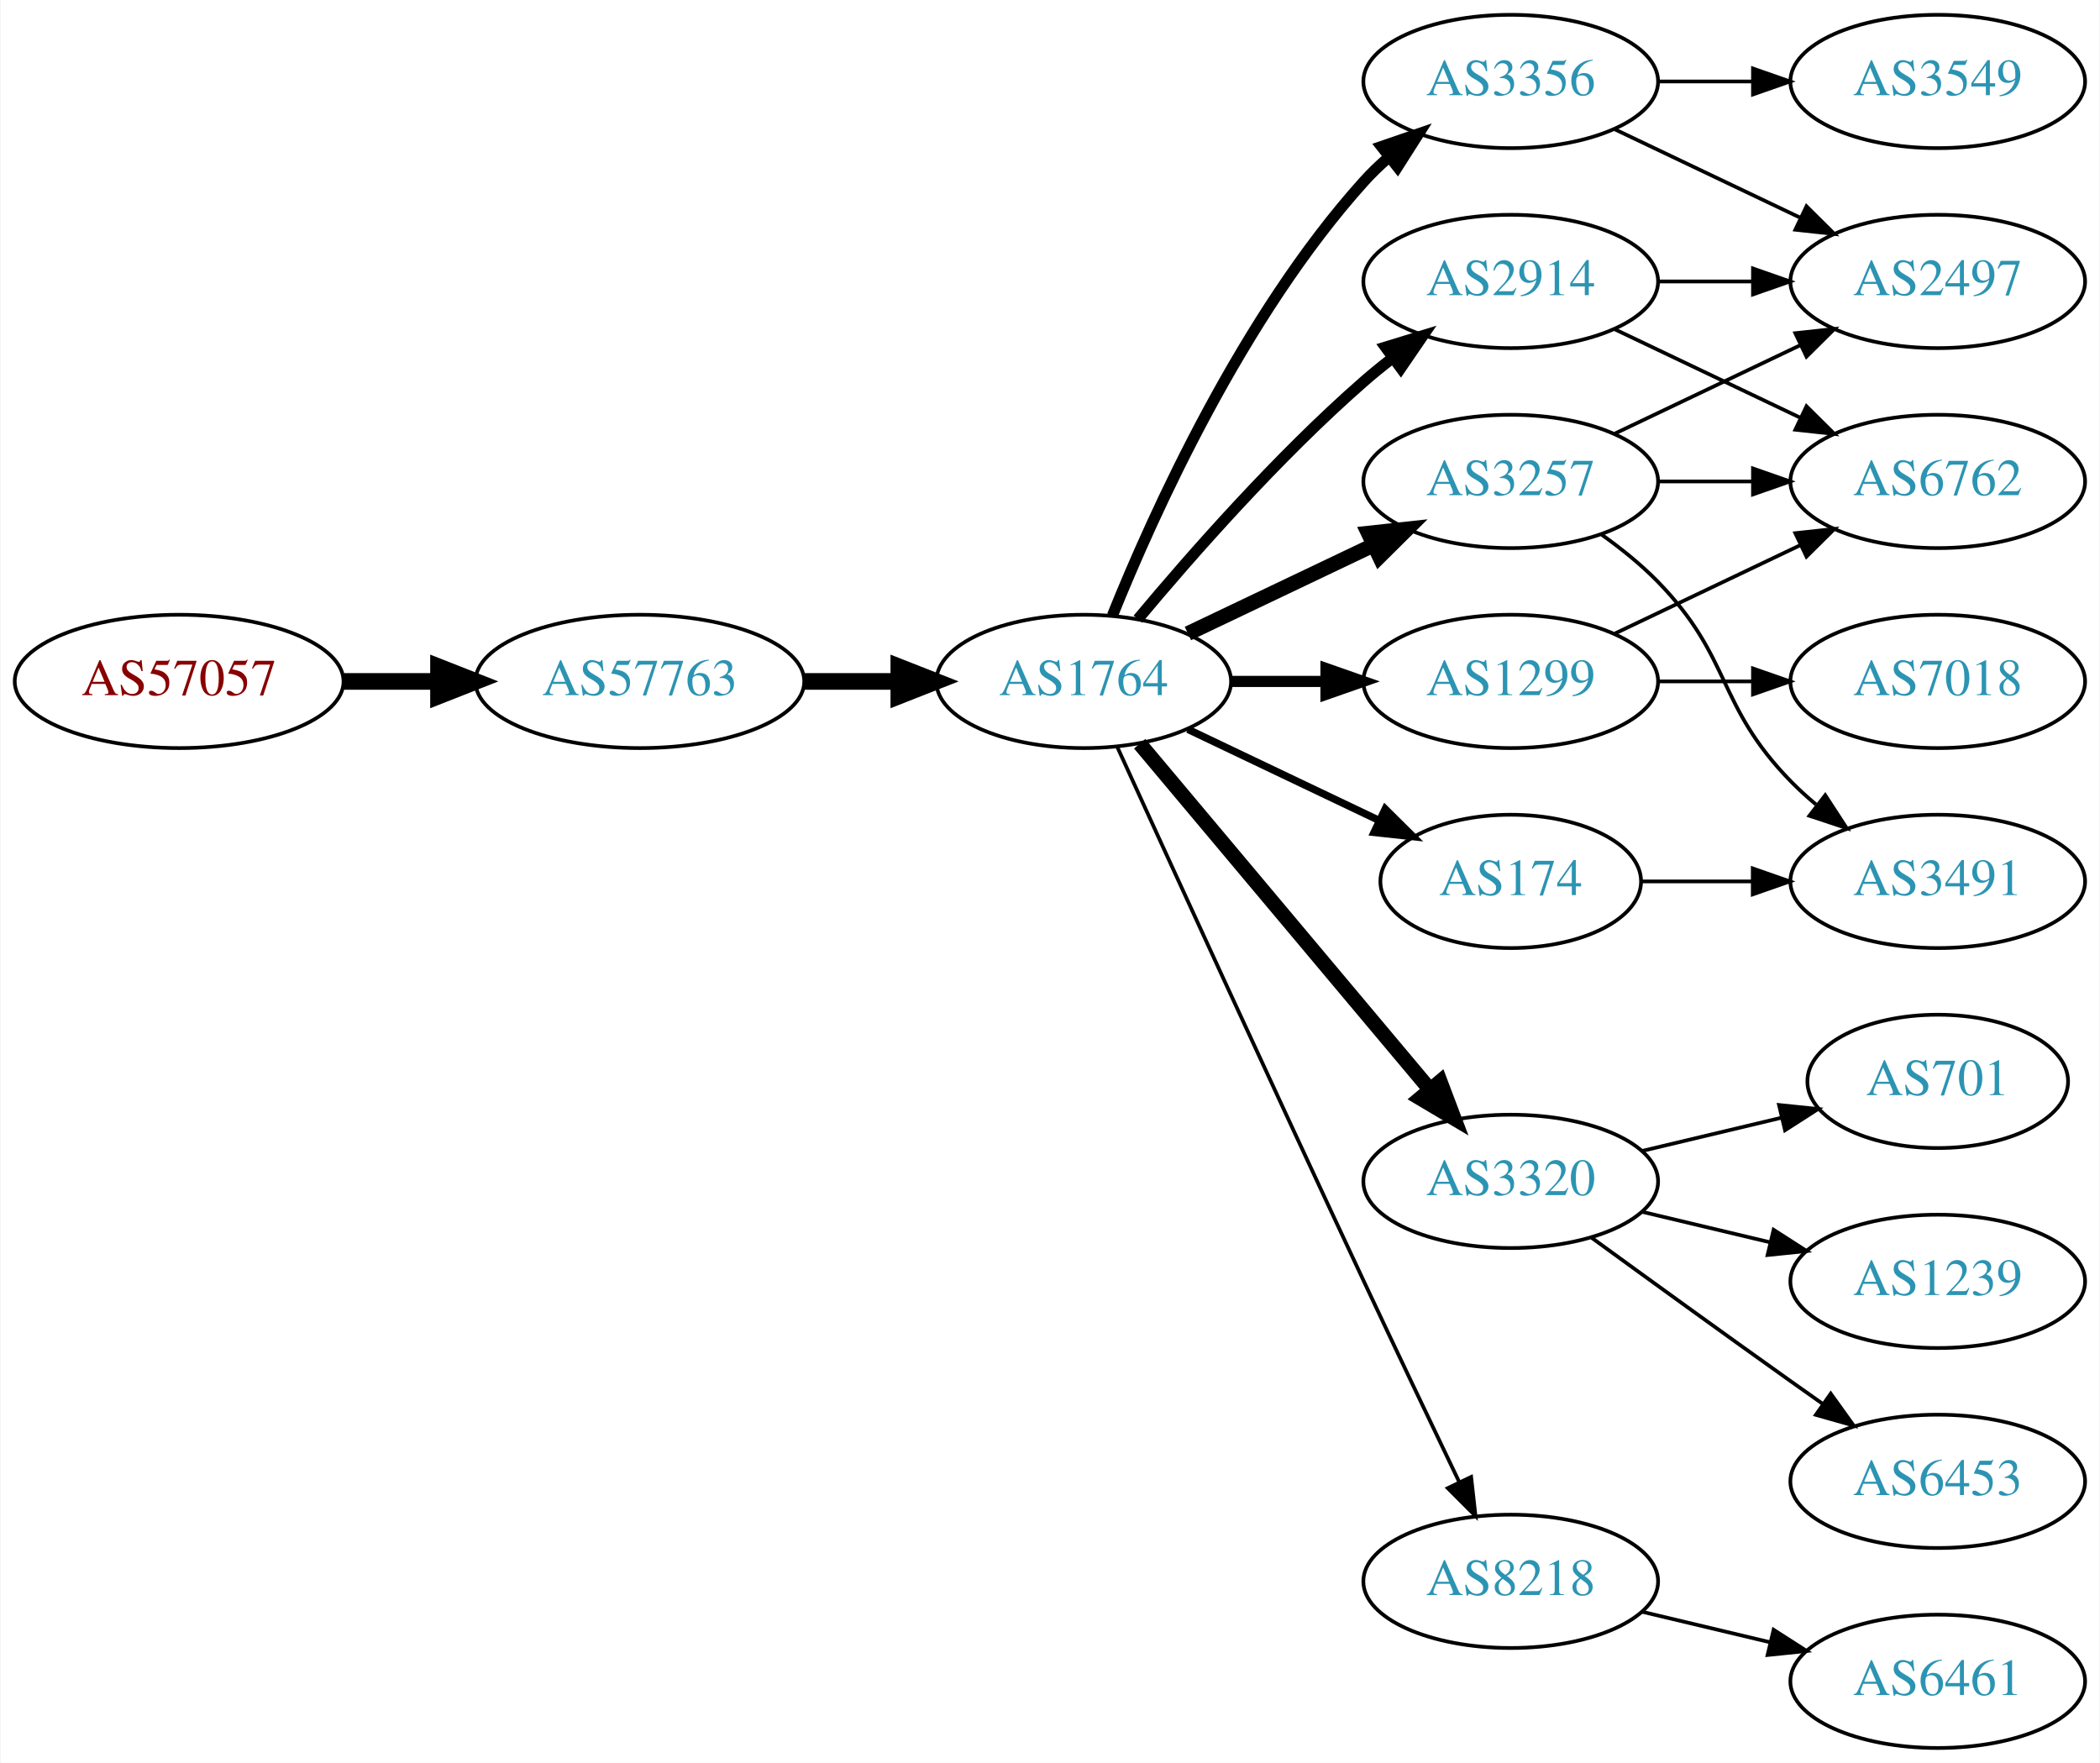
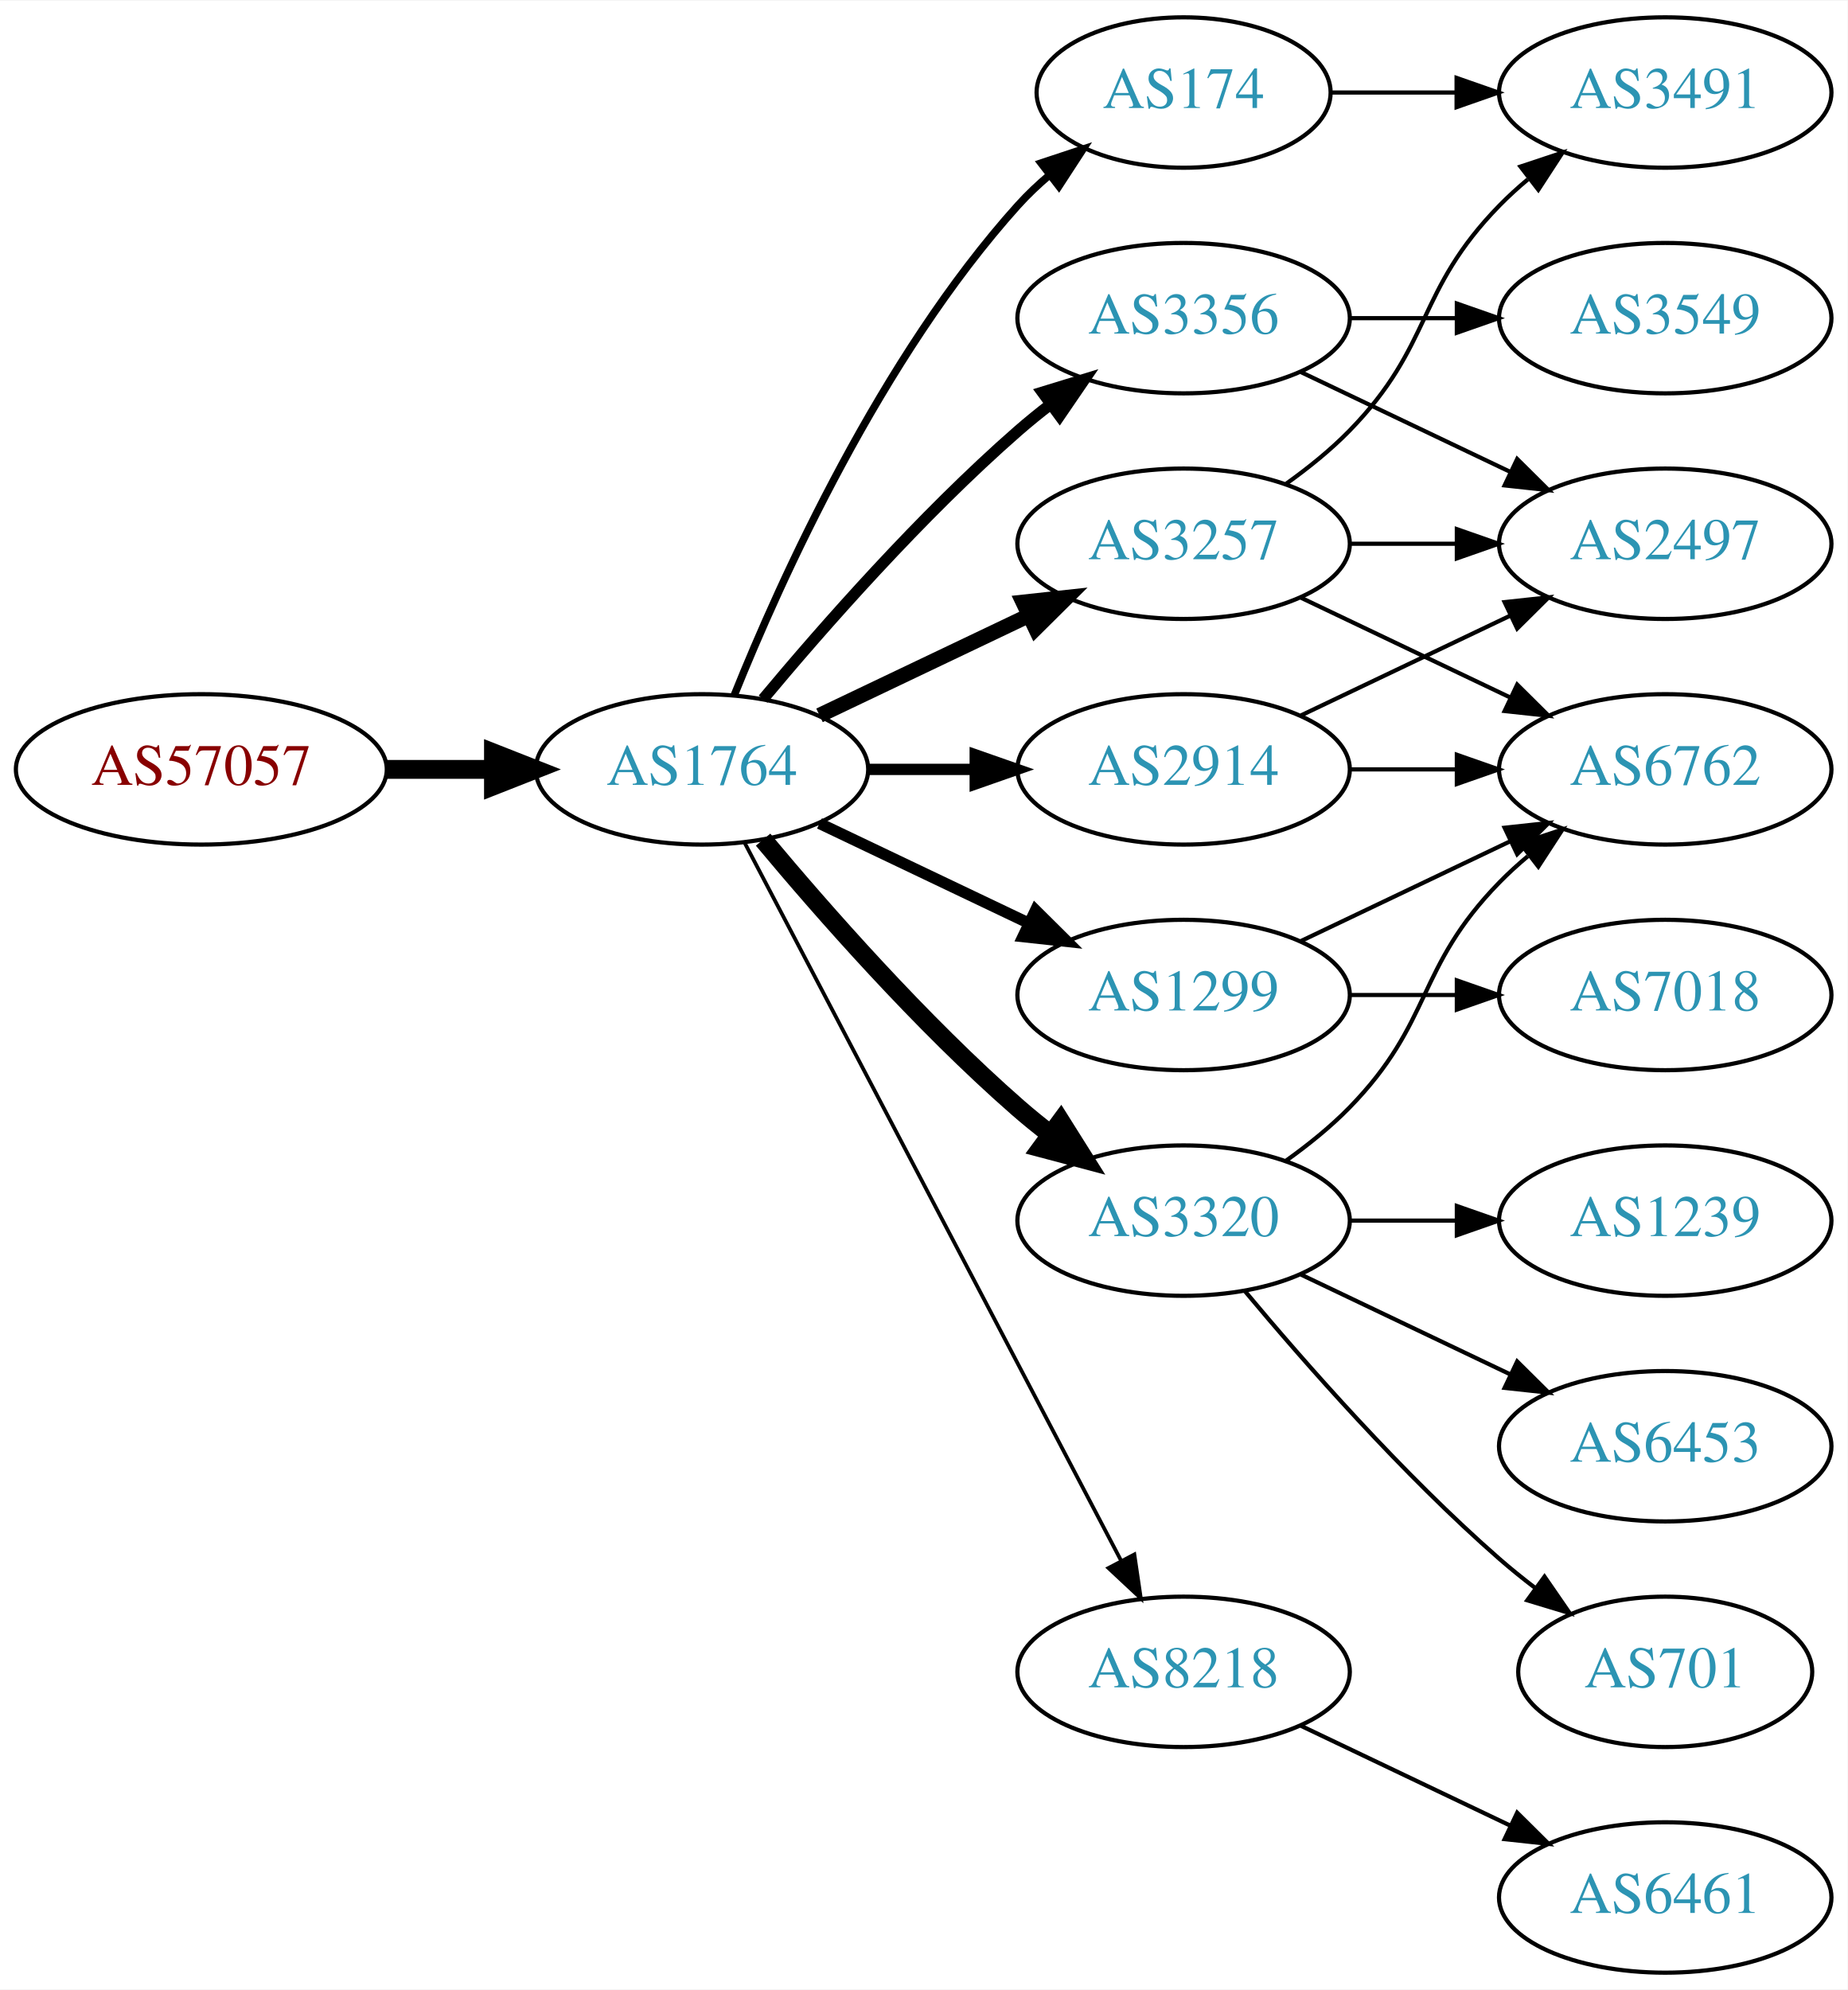
- <svg xmlns="http://www.w3.org/2000/svg" xmlns:xlink="http://www.w3.org/1999/xlink" width="567pt" height="476pt" viewBox="0.00 0.00 566.66 476.00">
+ <svg xmlns="http://www.w3.org/2000/svg" xmlns:xlink="http://www.w3.org/1999/xlink" width="442pt" height="476pt" viewBox="0.00 0.00 442.27 476.00">
  <g id="graph0" class="graph" transform="scale(1 1) rotate(0) translate(4 472)">
-     <polygon fill="white" stroke="none" points="-4,4 -4,-472 562.663,-472 562.663,4 -4,4" />
+     <polygon fill="white" stroke="none" points="-4,4 -4,-472 438.271,-472 438.271,4 -4,4" />
    <g id="node1" class="node">
      <g id="a_node1">
        <a xlink:href="/asn/57057" xlink:title="AS57057 ~ AVALON Computersystem Ges.m.b.H. [AT]">
          <ellipse fill="#ffffff" stroke="black" cx="44.196" cy="-288" rx="44.393" ry="18" />
          <text text-anchor="middle" x="44.196" y="-284.3" font-family="Times,serif" font-size="14.00" fill="#880000">AS57057</text>
        </a>
      </g>
    </g>
    <g id="node2" class="node">
      <g id="a_node2">
-         <a xlink:href="/asn/57763" xlink:title="AS57763 ~ SelfNet Internet Ges.m.b.H. [AT]">
-           <ellipse fill="#ffffff" stroke="black" cx="168.588" cy="-288" rx="44.393" ry="18" />
-           <text text-anchor="middle" x="168.588" y="-284.3" font-family="Times,serif" font-size="14.00" fill="#2c94b3">AS57763</text>
+         <a xlink:href="/asn/1764" xlink:title="AS1764 ~ NEXTLAYER-AS [AT]">
+           <ellipse fill="#ffffff" stroke="black" cx="164.039" cy="-288" rx="39.794" ry="18" />
+           <text text-anchor="middle" x="164.039" y="-284.3" font-family="Times,serif" font-size="14.00" fill="#2c94b3">AS1764</text>
        </a>
      </g>
    </g>
    <g id="edge1" class="edge">
-       <path fill="none" stroke="black" stroke-width="4.5" d="M88.692,-288C96.898,-288 105.569,-288 114.041,-288" />
-       <polygon fill="black" stroke="black" stroke-width="4.5" points="114.233,-291.938 124.233,-288 114.233,-284.063 114.233,-291.938" />
+       <path fill="none" stroke="black" stroke-width="4.5" d="M88.407,-288C96.72,-288 105.482,-288 113.965,-288" />
+       <polygon fill="black" stroke="black" stroke-width="4.5" points="114.123,-291.938 124.123,-288 114.123,-284.063 114.123,-291.938" />
    </g>
    <g id="node3" class="node">
      <g id="a_node3">
-         <a xlink:href="/asn/1764" xlink:title="AS1764 ~ NEXTLAYER-AS [AT]">
-           <ellipse fill="#ffffff" stroke="black" cx="288.431" cy="-288" rx="39.794" ry="18" />
-           <text text-anchor="middle" x="288.431" y="-284.3" font-family="Times,serif" font-size="14.00" fill="#2c94b3">AS1764</text>
+         <a xlink:href="/asn/2914" xlink:title="AS2914 ~ NTT America, Inc. [US]">
+           <ellipse fill="#ffffff" stroke="black" cx="279.332" cy="-288" rx="39.794" ry="18" />
+           <text text-anchor="middle" x="279.332" y="-284.3" font-family="Times,serif" font-size="14.00" fill="#2c94b3">AS2914</text>
        </a>
      </g>
    </g>
    <g id="edge2" class="edge">
-       <path fill="none" stroke="black" stroke-width="4.5" d="M212.799,-288C221.112,-288 229.875,-288 238.357,-288" />
-       <polygon fill="black" stroke="black" stroke-width="4.5" points="238.516,-291.938 248.516,-288 238.516,-284.063 238.516,-291.938" />
+       <path fill="none" stroke="black" stroke-width="2.7" d="M203.711,-288C211.914,-288 220.678,-288 229.21,-288" />
+       <polygon fill="black" stroke="black" stroke-width="2.7" points="229.449,-291.5 239.449,-288 229.449,-284.5 229.449,-291.5" />
    </g>
    <g id="node4" class="node">
      <g id="a_node4">
-         <a xlink:href="/asn/2914" xlink:title="AS2914 ~ NTT America, Inc. [US]">
-           <ellipse fill="#ffffff" stroke="black" cx="403.724" cy="-396" rx="39.794" ry="18" />
-           <text text-anchor="middle" x="403.724" y="-392.3" font-family="Times,serif" font-size="14.00" fill="#2c94b3">AS2914</text>
+         <a xlink:href="/asn/3257" xlink:title="AS3257 ~ GTT [DE]">
+           <ellipse fill="#ffffff" stroke="black" cx="279.332" cy="-342" rx="39.794" ry="18" />
+           <text text-anchor="middle" x="279.332" y="-338.3" font-family="Times,serif" font-size="14.00" fill="#2c94b3">AS3257</text>
        </a>
      </g>
    </g>
    <g id="edge3" class="edge">
-       <path fill="none" stroke="black" stroke-width="3" d="M303.061,-304.817C317.343,-321.929 340.89,-348.745 364.077,-369 366.543,-371.154 369.182,-373.294 371.879,-375.372" />
-       <polygon fill="black" stroke="black" stroke-width="3" points="369.904,-378.264 380.033,-381.37 374.052,-372.625 369.904,-378.264" />
+       <path fill="none" stroke="black" stroke-width="3.6" d="M192.175,-300.934C207.169,-308.081 225.99,-317.052 242.213,-324.785" />
+       <polygon fill="black" stroke="black" stroke-width="3.6" points="240.884,-328.028 251.417,-329.171 243.895,-321.709 240.884,-328.028" />
    </g>
    <g id="node5" class="node">
      <g id="a_node5">
-         <a xlink:href="/asn/3356" xlink:title="AS3356 ~ Level 3 Parent, LLC [US]">
-           <ellipse fill="#ffffff" stroke="black" cx="403.724" cy="-450" rx="39.794" ry="18" />
-           <text text-anchor="middle" x="403.724" y="-446.3" font-family="Times,serif" font-size="14.00" fill="#2c94b3">AS3356</text>
+         <a xlink:href="/asn/1299" xlink:title="AS1299 ~ Telia Carrier [EU]">
+           <ellipse fill="#ffffff" stroke="black" cx="279.332" cy="-234" rx="39.794" ry="18" />
+           <text text-anchor="middle" x="279.332" y="-230.3" font-family="Times,serif" font-size="14.00" fill="#2c94b3">AS1299</text>
        </a>
      </g>
    </g>
    <g id="edge4" class="edge">
-       <path fill="none" stroke="black" stroke-width="3" d="M296.179,-305.787C307.23,-333.243 331.283,-386.578 364.077,-423 366.08,-425.224 368.298,-427.363 370.631,-429.397" />
-       <polygon fill="black" stroke="black" stroke-width="3" points="368.829,-432.433 378.85,-435.873 373.161,-426.935 368.829,-432.433" />
+       <path fill="none" stroke="black" stroke-width="2.7" d="M192.175,-275.066C207.169,-267.919 225.99,-258.948 242.213,-251.215" />
+       <polygon fill="black" stroke="black" stroke-width="2.7" points="243.895,-254.291 251.417,-246.829 240.884,-247.972 243.895,-254.291" />
    </g>
    <g id="node6" class="node">
      <g id="a_node6">
-         <a xlink:href="/asn/1299" xlink:title="AS1299 ~ Telia Carrier [EU]">
-           <ellipse fill="#ffffff" stroke="black" cx="403.724" cy="-288" rx="39.794" ry="18" />
-           <text text-anchor="middle" x="403.724" y="-284.3" font-family="Times,serif" font-size="14.00" fill="#2c94b3">AS1299</text>
+         <a xlink:href="/asn/3356" xlink:title="AS3356 ~ Level 3 Parent, LLC [US]">
+           <ellipse fill="#ffffff" stroke="black" cx="279.332" cy="-396" rx="39.794" ry="18" />
+           <text text-anchor="middle" x="279.332" y="-392.3" font-family="Times,serif" font-size="14.00" fill="#2c94b3">AS3356</text>
        </a>
      </g>
    </g>
    <g id="edge5" class="edge">
-       <path fill="none" stroke="black" stroke-width="3" d="M328.103,-288C336.306,-288 345.07,-288 353.602,-288" />
-       <polygon fill="black" stroke="black" stroke-width="3" points="353.841,-291.5 363.841,-288 353.841,-284.5 353.841,-291.5" />
+       <path fill="none" stroke="black" stroke-width="2.7" d="M178.669,-304.817C192.951,-321.929 216.498,-348.745 239.685,-369 242.151,-371.154 244.789,-373.294 247.487,-375.372" />
+       <polygon fill="black" stroke="black" stroke-width="2.7" points="245.512,-378.264 255.641,-381.37 249.66,-372.625 245.512,-378.264" />
    </g>
    <g id="node7" class="node">
      <g id="a_node7">
-         <a xlink:href="/asn/3257" xlink:title="AS3257 ~ GTT [DE]">
-           <ellipse fill="#ffffff" stroke="black" cx="403.724" cy="-342" rx="39.794" ry="18" />
-           <text text-anchor="middle" x="403.724" y="-338.3" font-family="Times,serif" font-size="14.00" fill="#2c94b3">AS3257</text>
+         <a xlink:href="/asn/8218" xlink:title="AS8218 ~ legacy Neotelecoms [FR]">
+           <ellipse fill="#ffffff" stroke="black" cx="279.332" cy="-72" rx="39.794" ry="18" />
+           <text text-anchor="middle" x="279.332" y="-68.3" font-family="Times,serif" font-size="14.00" fill="#2c94b3">AS8218</text>
        </a>
      </g>
    </g>
    <g id="edge6" class="edge">
-       <path fill="none" stroke="black" stroke-width="4" d="M316.567,-300.934C331.561,-308.081 350.382,-317.052 366.605,-324.785" />
-       <polygon fill="black" stroke="black" stroke-width="4" points="365.276,-328.028 375.809,-329.171 368.288,-321.709 365.276,-328.028" />
+       <path fill="none" stroke="black" stroke-width="0.9" d="M174.31,-270.324C194.151,-232.495 240.829,-143.501 264.316,-98.722" />
+       <polygon fill="black" stroke="black" stroke-width="0.9" points="267.546,-100.099 269.091,-89.618 261.347,-96.848 267.546,-100.099" />
    </g>
    <g id="node8" class="node">
      <g id="a_node8">
        <a xlink:href="/asn/3320" xlink:title="AS3320 ~ DTAG [DE]">
-           <ellipse fill="#ffffff" stroke="black" cx="403.724" cy="-153" rx="39.794" ry="18" />
-           <text text-anchor="middle" x="403.724" y="-149.3" font-family="Times,serif" font-size="14.00" fill="#2c94b3">AS3320</text>
+           <ellipse fill="#ffffff" stroke="black" cx="279.332" cy="-180" rx="39.794" ry="18" />
+           <text text-anchor="middle" x="279.332" y="-176.3" font-family="Times,serif" font-size="14.00" fill="#2c94b3">AS3320</text>
        </a>
      </g>
    </g>
    <g id="edge7" class="edge">
-       <path fill="none" stroke="black" stroke-width="4" d="M303.55,-271.175C323.225,-247.731 359.029,-205.066 381.808,-177.924" />
-       <polygon fill="black" stroke="black" stroke-width="4" points="384.679,-179.947 388.426,-170.037 379.317,-175.447 384.679,-179.947" />
+       <path fill="none" stroke="black" stroke-width="4.5" d="M178.669,-271.183C192.951,-254.071 216.498,-227.255 239.685,-207 242.151,-204.846 244.789,-202.706 247.487,-200.628" />
+       <polygon fill="black" stroke="black" stroke-width="4.5" points="249.919,-203.727 255.641,-194.63 245.252,-197.384 249.919,-203.727" />
    </g>
    <g id="node9" class="node">
      <g id="a_node9">
        <a xlink:href="/asn/174" xlink:title="AS174 ~ Cogent Communications [US]">
-           <ellipse fill="#ffffff" stroke="black" cx="403.724" cy="-234" rx="35.194" ry="18" />
-           <text text-anchor="middle" x="403.724" y="-230.3" font-family="Times,serif" font-size="14.00" fill="#2c94b3">AS174</text>
+           <ellipse fill="#ffffff" stroke="black" cx="279.332" cy="-450" rx="35.194" ry="18" />
+           <text text-anchor="middle" x="279.332" y="-446.3" font-family="Times,serif" font-size="14.00" fill="#2c94b3">AS174</text>
        </a>
      </g>
    </g>
    <g id="edge8" class="edge">
-       <path fill="none" stroke="black" stroke-width="2" d="M316.567,-275.066C331.999,-267.71 351.485,-258.423 368.02,-250.541" />
-       <polygon fill="black" stroke="black" stroke-width="2" points="369.84,-253.551 377.361,-246.089 366.828,-247.232 369.84,-253.551" />
-     </g>
-     <g id="node10" class="node">
-       <g id="a_node10">
-         <a xlink:href="/asn/8218" xlink:title="AS8218 ~ legacy Neotelecoms [FR]">
-           <ellipse fill="#ffffff" stroke="black" cx="403.724" cy="-45" rx="39.794" ry="18" />
-           <text text-anchor="middle" x="403.724" y="-41.3" font-family="Times,serif" font-size="14.00" fill="#2c94b3">AS8218</text>
-         </a>
-       </g>
-     </g>
-     <g id="edge9" class="edge">
-       <path fill="none" stroke="black" d="M297.418,-270.464C310.994,-240.704 339.491,-178.43 364.077,-126 372.568,-107.892 382.261,-87.579 389.815,-71.825" />
-       <polygon fill="black" stroke="black" points="393.039,-73.195 394.212,-62.665 386.729,-70.165 393.039,-73.195" />
+       <path fill="none" stroke="black" stroke-width="1.8" d="M171.786,-305.787C182.837,-333.243 206.891,-386.578 239.685,-423 242.001,-425.572 244.606,-428.03 247.341,-430.343" />
+       <polygon fill="black" stroke="black" stroke-width="1.8" points="245.207,-433.117 255.264,-436.448 249.479,-427.572 245.207,-433.117" />
+     </g>
+     <g id="node11" class="node">
+       <g id="a_node11">
+         <a xlink:href="/asn/6762" xlink:title="AS6762 ~ TELECOM ITALIA SPARKLE S.p.A. [IT]">
+           <ellipse fill="#ffffff" stroke="black" cx="394.625" cy="-288" rx="39.794" ry="18" />
+           <text text-anchor="middle" x="394.625" y="-284.3" font-family="Times,serif" font-size="14.00" fill="#2c94b3">AS6762</text>
+         </a>
+       </g>
+     </g>
+     <g id="edge14" class="edge">
+       <path fill="none" stroke="black" d="M319.004,-288C327.207,-288 335.971,-288 344.503,-288" />
+       <polygon fill="black" stroke="black" points="344.742,-291.5 354.742,-288 344.742,-284.5 344.742,-291.5" />
    </g>
    <g id="node12" class="node">
      <g id="a_node12">
        <a xlink:href="/asn/2497" xlink:title="AS2497 ~ Internet Initiative Japan Inc. [JP]">
-           <ellipse fill="#ffffff" stroke="black" cx="519.017" cy="-396" rx="39.794" ry="18" />
-           <text text-anchor="middle" x="519.017" y="-392.3" font-family="Times,serif" font-size="14.00" fill="#2c94b3">AS2497</text>
-         </a>
-       </g>
-     </g>
-     <g id="edge22" class="edge">
-       <path fill="none" stroke="black" d="M443.396,-396C451.599,-396 460.363,-396 468.895,-396" />
-       <polygon fill="black" stroke="black" points="469.134,-399.5 479.134,-396 469.134,-392.5 469.134,-399.5" />
-     </g>
-     <g id="node14" class="node">
-       <g id="a_node14">
-         <a xlink:href="/asn/6762" xlink:title="AS6762 ~ TELECOM ITALIA SPARKLE S.p.A. [IT]">
-           <ellipse fill="#ffffff" stroke="black" cx="519.017" cy="-342" rx="39.794" ry="18" />
-           <text text-anchor="middle" x="519.017" y="-338.3" font-family="Times,serif" font-size="14.00" fill="#2c94b3">AS6762</text>
-         </a>
-       </g>
-     </g>
-     <g id="edge21" class="edge">
-       <path fill="none" stroke="black" d="M431.86,-383.066C446.854,-375.919 465.675,-366.948 481.898,-359.215" />
-       <polygon fill="black" stroke="black" points="483.581,-362.291 491.102,-354.829 480.569,-355.972 483.581,-362.291" />
-     </g>
-     <g id="node11" class="node">
-       <g id="a_node11">
-         <a xlink:href="/asn/3549" xlink:title="AS3549 ~ Level 3 Parent, LLC [US]">
-           <ellipse fill="#ffffff" stroke="black" cx="519.017" cy="-450" rx="39.794" ry="18" />
-           <text text-anchor="middle" x="519.017" y="-446.3" font-family="Times,serif" font-size="14.00" fill="#2c94b3">AS3549</text>
-         </a>
-       </g>
-     </g>
-     <g id="edge10" class="edge">
-       <path fill="none" stroke="black" d="M443.396,-450C451.599,-450 460.363,-450 468.895,-450" />
-       <polygon fill="black" stroke="black" points="469.134,-453.5 479.134,-450 469.134,-446.5 469.134,-453.5" />
-     </g>
-     <g id="edge11" class="edge">
-       <path fill="none" stroke="black" d="M431.86,-437.066C446.854,-429.919 465.675,-420.948 481.898,-413.215" />
-       <polygon fill="black" stroke="black" points="483.581,-416.291 491.102,-408.829 480.569,-409.972 483.581,-416.291" />
-     </g>
-     <g id="node13" class="node">
-       <g id="a_node13">
-         <a xlink:href="/asn/7018" xlink:title="AS7018 ~ AT&amp;T Services, Inc. [US]">
-           <ellipse fill="#ffffff" stroke="black" cx="519.017" cy="-288" rx="39.794" ry="18" />
-           <text text-anchor="middle" x="519.017" y="-284.3" font-family="Times,serif" font-size="14.00" fill="#2c94b3">AS7018</text>
-         </a>
-       </g>
-     </g>
-     <g id="edge12" class="edge">
-       <path fill="none" stroke="black" d="M443.396,-288C451.599,-288 460.363,-288 468.895,-288" />
-       <polygon fill="black" stroke="black" points="469.134,-291.5 479.134,-288 469.134,-284.5 469.134,-291.5" />
-     </g>
-     <g id="edge13" class="edge">
-       <path fill="none" stroke="black" d="M431.86,-300.934C446.854,-308.081 465.675,-317.052 481.898,-324.785" />
-       <polygon fill="black" stroke="black" points="480.569,-328.028 491.102,-329.171 483.581,-321.709 480.569,-328.028" />
+           <ellipse fill="#ffffff" stroke="black" cx="394.625" cy="-342" rx="39.794" ry="18" />
+           <text text-anchor="middle" x="394.625" y="-338.3" font-family="Times,serif" font-size="14.00" fill="#2c94b3">AS2497</text>
+         </a>
+       </g>
    </g>
    <g id="edge15" class="edge">
-       <path fill="none" stroke="black" d="M431.86,-354.934C446.854,-362.081 465.675,-371.052 481.898,-378.785" />
-       <polygon fill="black" stroke="black" points="480.569,-382.028 491.102,-383.171 483.581,-375.709 480.569,-382.028" />
+       <path fill="none" stroke="black" d="M307.468,-300.934C322.462,-308.081 341.283,-317.052 357.506,-324.785" />
+       <polygon fill="black" stroke="black" points="356.177,-328.028 366.71,-329.171 359.188,-321.709 356.177,-328.028" />
+     </g>
+     <g id="edge17" class="edge">
+       <path fill="none" stroke="black" d="M307.468,-329.066C322.462,-321.919 341.283,-312.948 357.506,-305.215" />
+       <polygon fill="black" stroke="black" points="359.188,-308.291 366.71,-300.829 356.177,-301.972 359.188,-308.291" />
    </g>
    <g id="edge16" class="edge">
-       <path fill="none" stroke="black" d="M443.396,-342C451.599,-342 460.363,-342 468.895,-342" />
-       <polygon fill="black" stroke="black" points="469.134,-345.5 479.134,-342 469.134,-338.5 469.134,-345.5" />
+       <path fill="none" stroke="black" d="M319.004,-342C327.207,-342 335.971,-342 344.503,-342" />
+       <polygon fill="black" stroke="black" points="344.742,-345.5 354.742,-342 344.742,-338.5 344.742,-345.5" />
    </g>
    <g id="node15" class="node">
      <g id="a_node15">
        <a xlink:href="/asn/3491" xlink:title="AS3491 ~ PCCW Global, Inc. [US]">
-           <ellipse fill="#ffffff" stroke="black" cx="519.017" cy="-234" rx="39.794" ry="18" />
-           <text text-anchor="middle" x="519.017" y="-230.3" font-family="Times,serif" font-size="14.00" fill="#2c94b3">AS3491</text>
-         </a>
-       </g>
-     </g>
-     <g id="edge14" class="edge">
-       <path fill="none" stroke="black" d="M428.318,-327.611C433.574,-323.852 438.906,-319.563 443.37,-315 463.543,-294.383 459.198,-281.617 479.37,-261 481.463,-258.861 483.746,-256.782 486.123,-254.79" />
-       <polygon fill="black" stroke="black" points="488.641,-257.268 494.423,-248.389 484.367,-251.725 488.641,-257.268" />
+           <ellipse fill="#ffffff" stroke="black" cx="394.625" cy="-450" rx="39.794" ry="18" />
+           <text text-anchor="middle" x="394.625" y="-446.3" font-family="Times,serif" font-size="14.00" fill="#2c94b3">AS3491</text>
+         </a>
+       </g>
+     </g>
+     <g id="edge18" class="edge">
+       <path fill="none" stroke="black" d="M303.926,-356.389C309.182,-360.148 314.513,-364.437 318.978,-369 339.151,-389.617 334.806,-402.383 354.978,-423 357.071,-425.139 359.354,-427.218 361.731,-429.21" />
+       <polygon fill="black" stroke="black" points="359.974,-432.275 370.031,-435.611 364.249,-426.732 359.974,-432.275" />
+     </g>
+     <g id="node10" class="node">
+       <g id="a_node10">
+         <a xlink:href="/asn/7018" xlink:title="AS7018 ~ AT&amp;T Services, Inc. [US]">
+           <ellipse fill="#ffffff" stroke="black" cx="394.625" cy="-234" rx="39.794" ry="18" />
+           <text text-anchor="middle" x="394.625" y="-230.3" font-family="Times,serif" font-size="14.00" fill="#2c94b3">AS7018</text>
+         </a>
+       </g>
+     </g>
+     <g id="edge9" class="edge">
+       <path fill="none" stroke="black" d="M319.004,-234C327.207,-234 335.971,-234 344.503,-234" />
+       <polygon fill="black" stroke="black" points="344.742,-237.5 354.742,-234 344.742,-230.5 344.742,-237.5" />
+     </g>
+     <g id="edge10" class="edge">
+       <path fill="none" stroke="black" d="M307.468,-246.934C322.462,-254.081 341.283,-263.052 357.506,-270.785" />
+       <polygon fill="black" stroke="black" points="356.177,-274.028 366.71,-275.171 359.188,-267.709 356.177,-274.028" />
+     </g>
+     <g id="edge11" class="edge">
+       <path fill="none" stroke="black" d="M307.468,-383.066C322.462,-375.919 341.283,-366.948 357.506,-359.215" />
+       <polygon fill="black" stroke="black" points="359.188,-362.291 366.71,-354.829 356.177,-355.972 359.188,-362.291" />
+     </g>
+     <g id="node13" class="node">
+       <g id="a_node13">
+         <a xlink:href="/asn/3549" xlink:title="AS3549 ~ Level 3 Parent, LLC [US]">
+           <ellipse fill="#ffffff" stroke="black" cx="394.625" cy="-396" rx="39.794" ry="18" />
+           <text text-anchor="middle" x="394.625" y="-392.3" font-family="Times,serif" font-size="14.00" fill="#2c94b3">AS3549</text>
+         </a>
+       </g>
+     </g>
+     <g id="edge12" class="edge">
+       <path fill="none" stroke="black" d="M319.004,-396C327.207,-396 335.971,-396 344.503,-396" />
+       <polygon fill="black" stroke="black" points="344.742,-399.5 354.742,-396 344.742,-392.5 344.742,-399.5" />
+     </g>
+     <g id="node14" class="node">
+       <g id="a_node14">
+         <a xlink:href="/asn/6461" xlink:title="AS6461 ~ Zayo Bandwidth [US]">
+           <ellipse fill="#ffffff" stroke="black" cx="394.625" cy="-18" rx="39.794" ry="18" />
+           <text text-anchor="middle" x="394.625" y="-14.3" font-family="Times,serif" font-size="14.00" fill="#2c94b3">AS6461</text>
+         </a>
+       </g>
+     </g>
+     <g id="edge13" class="edge">
+       <path fill="none" stroke="black" d="M307.468,-59.066C322.462,-51.919 341.283,-42.948 357.506,-35.215" />
+       <polygon fill="black" stroke="black" points="359.188,-38.291 366.71,-30.829 356.177,-31.972 359.188,-38.291" />
+     </g>
+     <g id="edge22" class="edge">
+       <path fill="none" stroke="black" d="M303.926,-194.389C309.182,-198.148 314.513,-202.437 318.978,-207 339.151,-227.617 334.806,-240.383 354.978,-261 357.071,-263.139 359.354,-265.218 361.731,-267.21" />
+       <polygon fill="black" stroke="black" points="359.974,-270.275 370.031,-273.611 364.249,-264.732 359.974,-270.275" />
    </g>
    <g id="node16" class="node">
      <g id="a_node16">
-         <a xlink:href="/asn/701" xlink:title="AS701 ~ UUNET [US]">
-           <ellipse fill="#ffffff" stroke="black" cx="519.017" cy="-180" rx="35.194" ry="18" />
-           <text text-anchor="middle" x="519.017" y="-176.3" font-family="Times,serif" font-size="14.00" fill="#2c94b3">AS701</text>
-         </a>
-       </g>
-     </g>
-     <g id="edge17" class="edge">
-       <path fill="none" stroke="black" d="M439.331,-161.248C451.125,-164.058 464.43,-167.229 476.698,-170.153" />
-       <polygon fill="black" stroke="black" points="476.164,-173.624 486.703,-172.537 477.787,-166.814 476.164,-173.624" />
+         <a xlink:href="/asn/1239" xlink:title="AS1239 ~ Sprint [US]">
+           <ellipse fill="#ffffff" stroke="black" cx="394.625" cy="-180" rx="39.794" ry="18" />
+           <text text-anchor="middle" x="394.625" y="-176.3" font-family="Times,serif" font-size="14.00" fill="#2c94b3">AS1239</text>
+         </a>
+       </g>
+     </g>
+     <g id="edge19" class="edge">
+       <path fill="none" stroke="black" d="M319.004,-180C327.207,-180 335.971,-180 344.503,-180" />
+       <polygon fill="black" stroke="black" points="344.742,-183.5 354.742,-180 344.742,-176.5 344.742,-183.5" />
    </g>
    <g id="node17" class="node">
      <g id="a_node17">
-         <a xlink:href="/asn/1239" xlink:title="AS1239 ~ Sprint [US]">
-           <ellipse fill="#ffffff" stroke="black" cx="519.017" cy="-126" rx="39.794" ry="18" />
-           <text text-anchor="middle" x="519.017" y="-122.3" font-family="Times,serif" font-size="14.00" fill="#2c94b3">AS1239</text>
-         </a>
-       </g>
-     </g>
-     <g id="edge18" class="edge">
-       <path fill="none" stroke="black" d="M439.331,-144.752C450.202,-142.162 462.357,-139.265 473.799,-136.538" />
-       <polygon fill="black" stroke="black" points="474.705,-139.92 483.621,-134.197 473.082,-133.111 474.705,-139.92" />
+         <a xlink:href="/asn/6453" xlink:title="AS6453 ~ TATA COMMUNICATIONS (AMERICA) INC [US]">
+           <ellipse fill="#ffffff" stroke="black" cx="394.625" cy="-126" rx="39.794" ry="18" />
+           <text text-anchor="middle" x="394.625" y="-122.3" font-family="Times,serif" font-size="14.00" fill="#2c94b3">AS6453</text>
+         </a>
+       </g>
+     </g>
+     <g id="edge20" class="edge">
+       <path fill="none" stroke="black" d="M307.468,-167.066C322.462,-159.919 341.283,-150.948 357.506,-143.215" />
+       <polygon fill="black" stroke="black" points="359.188,-146.291 366.71,-138.829 356.177,-139.972 359.188,-146.291" />
    </g>
    <g id="node18" class="node">
      <g id="a_node18">
-         <a xlink:href="/asn/6453" xlink:title="AS6453 ~ TATA COMMUNICATIONS (AMERICA) INC [US]">
-           <ellipse fill="#ffffff" stroke="black" cx="519.017" cy="-72" rx="39.794" ry="18" />
-           <text text-anchor="middle" x="519.017" y="-68.3" font-family="Times,serif" font-size="14.00" fill="#2c94b3">AS6453</text>
-         </a>
-       </g>
-     </g>
-     <g id="edge19" class="edge">
-       <path fill="none" stroke="black" d="M425.572,-137.778C440.506,-126.909 461.12,-111.975 479.37,-99 482.191,-96.995 485.134,-94.915 488.082,-92.841" />
-       <polygon fill="black" stroke="black" points="490.128,-95.681 496.306,-87.074 486.109,-89.95 490.128,-95.681" />
+         <a xlink:href="/asn/701" xlink:title="AS701 ~ UUNET [US]">
+           <ellipse fill="#ffffff" stroke="black" cx="394.625" cy="-72" rx="35.194" ry="18" />
+           <text text-anchor="middle" x="394.625" y="-68.3" font-family="Times,serif" font-size="14.00" fill="#2c94b3">AS701</text>
+         </a>
+       </g>
+     </g>
+     <g id="edge21" class="edge">
+       <path fill="none" stroke="black" d="M293.962,-163.183C308.244,-146.071 331.791,-119.255 354.978,-99 357.648,-96.668 360.521,-94.352 363.451,-92.114" />
+       <polygon fill="black" stroke="black" points="365.729,-94.784 371.742,-86.061 361.602,-89.13 365.729,-94.784" />
    </g>
    <g id="edge23" class="edge">
-       <path fill="none" stroke="black" d="M439.023,-234C448.4,-234 458.75,-234 468.785,-234" />
-       <polygon fill="black" stroke="black" points="469.074,-237.5 479.074,-234 469.074,-230.5 469.074,-237.5" />
-     </g>
-     <g id="node19" class="node">
-       <g id="a_node19">
-         <a xlink:href="/asn/6461" xlink:title="AS6461 ~ Zayo Bandwidth [US]">
-           <ellipse fill="#ffffff" stroke="black" cx="519.017" cy="-18" rx="39.794" ry="18" />
-           <text text-anchor="middle" x="519.017" y="-14.3" font-family="Times,serif" font-size="14.00" fill="#2c94b3">AS6461</text>
-         </a>
-       </g>
-     </g>
-     <g id="edge20" class="edge">
-       <path fill="none" stroke="black" d="M439.331,-36.752C450.202,-34.162 462.357,-31.265 473.799,-28.538" />
-       <polygon fill="black" stroke="black" points="474.705,-31.92 483.621,-26.197 473.082,-25.111 474.705,-31.92" />
+       <path fill="none" stroke="black" d="M314.631,-450C324.008,-450 334.358,-450 344.393,-450" />
+       <polygon fill="black" stroke="black" points="344.681,-453.5 354.681,-450 344.681,-446.5 344.681,-453.5" />
    </g>
  </g>
</svg>
